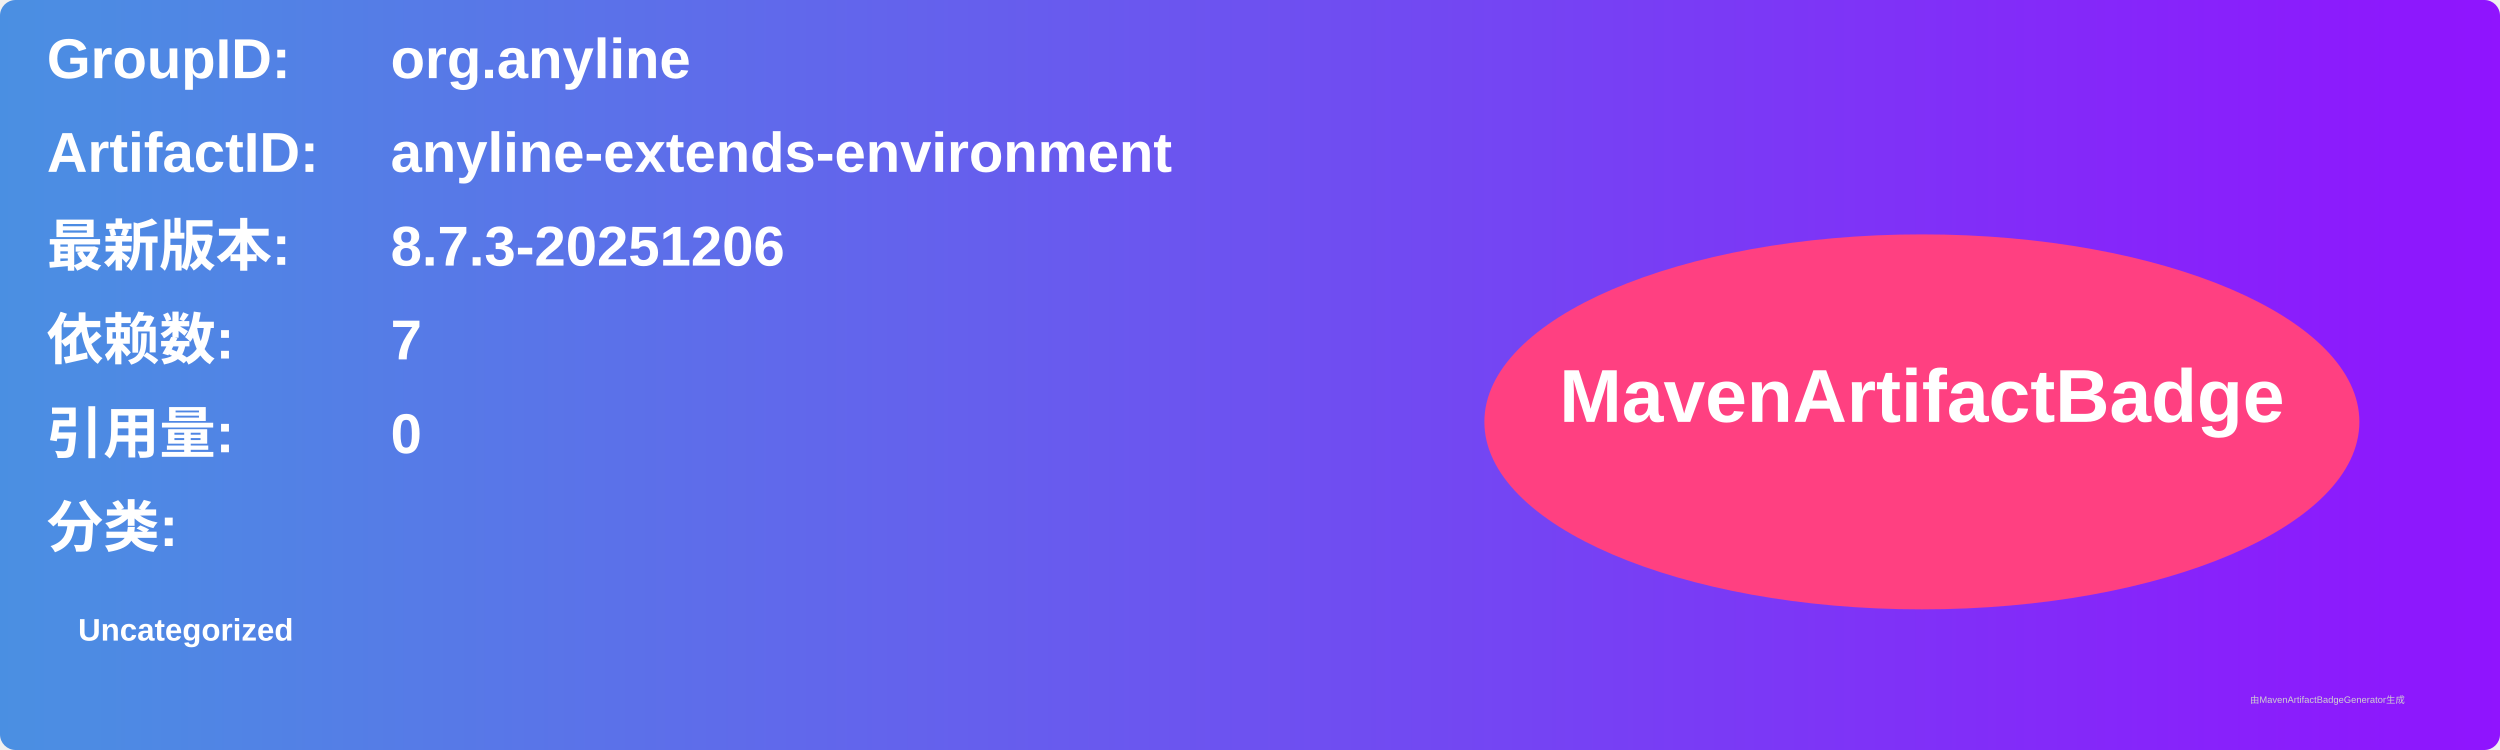
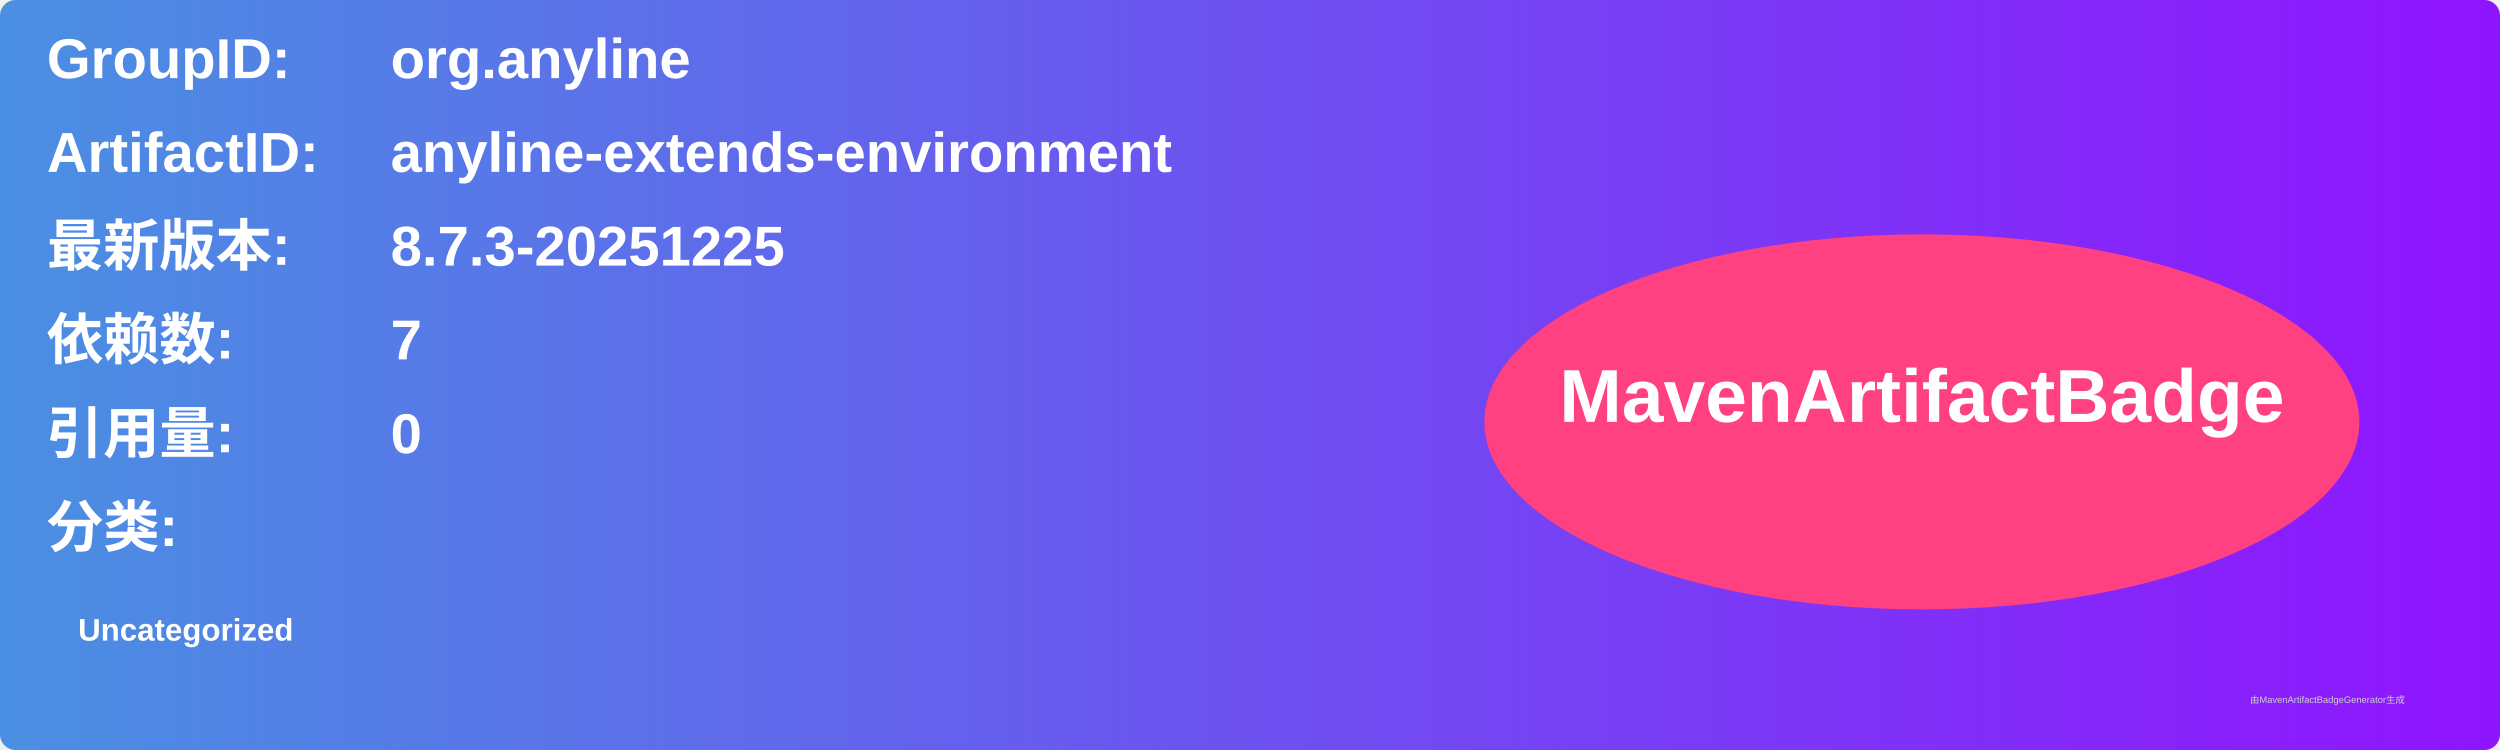
<svg xmlns="http://www.w3.org/2000/svg" width="800" height="240" viewBox="0 0 800 240">
  <linearGradient id="grad" x1="0%" y1="0%" x2="100%" y2="0%">
    <stop offset="0%" stop-color="#4a90e2" />
    <stop offset="100%" stop-color="#9013fe" />
  </linearGradient>
  <rect width="100%" height="100%" rx="5" ry="5" fill="url(#grad)" />
  <g transform="translate(15, 15)">
    <text x="0" y="10" font-family="Arial" font-size="18" fill="white" font-weight="bold" width="260">GroupID:</text>
    <text x="110" y="10" font-family="Arial" font-size="18" fill="white" font-weight="bold" width="460">org.anyline</text>
    <text x="0" y="40" font-family="Arial" font-size="18" fill="white" font-weight="bold" width="260">ArtifactID:</text>
    <text x="110" y="40" font-family="Arial" font-size="18" fill="white" font-weight="bold" width="460">anyline-extends-environment</text>
    <text x="0" y="70" font-family="Arial" font-size="18" fill="white" font-weight="bold">最新版本:</text>
    <text x="110" y="70" font-family="Arial" font-size="18" fill="white" font-weight="bold">
-       <tspan font-weight="bold">8.7.3-20251206</tspan>
+       <tspan font-weight="bold">8.7.3-20251225</tspan>
    </text>
    <text x="0" y="100" font-family="Arial" font-size="18" fill="white" font-weight="bold">依赖数: </text>
    <text x="110" y="100" font-family="Arial" font-size="18" fill="white">
      <tspan font-weight="bold">7</tspan>
    </text>
    <text x="0" y="130" font-family="Arial" font-size="18" fill="white" font-weight="bold">引用量: </text>
    <text x="110" y="130" font-family="Arial" font-size="18" fill="white">
      <tspan font-weight="bold">0</tspan>
    </text>
    <text x="0" y="160" font-family="Arial" font-size="18" fill="white" font-weight="bold">分类:</text>
    <text x="10" y="190" font-family="Arial" font-size="10" fill="white">
      <tspan font-weight="bold">Uncategorized</tspan>
    </text>
    <ellipse cx="600" cy="120" rx="140" ry="60" fill="#ff4081" />
    <text x="600" y="120" text-anchor="middle" font-family="Arial" font-size="24" fill="white" font-weight="bold">MavenArtifactBadge</text>
  </g>
  <text x="720" y="225" font-family="Arial" font-size="3" fill="#d0d0d0">由MavenArtifactBadgeGenerator生成</text>
</svg>
